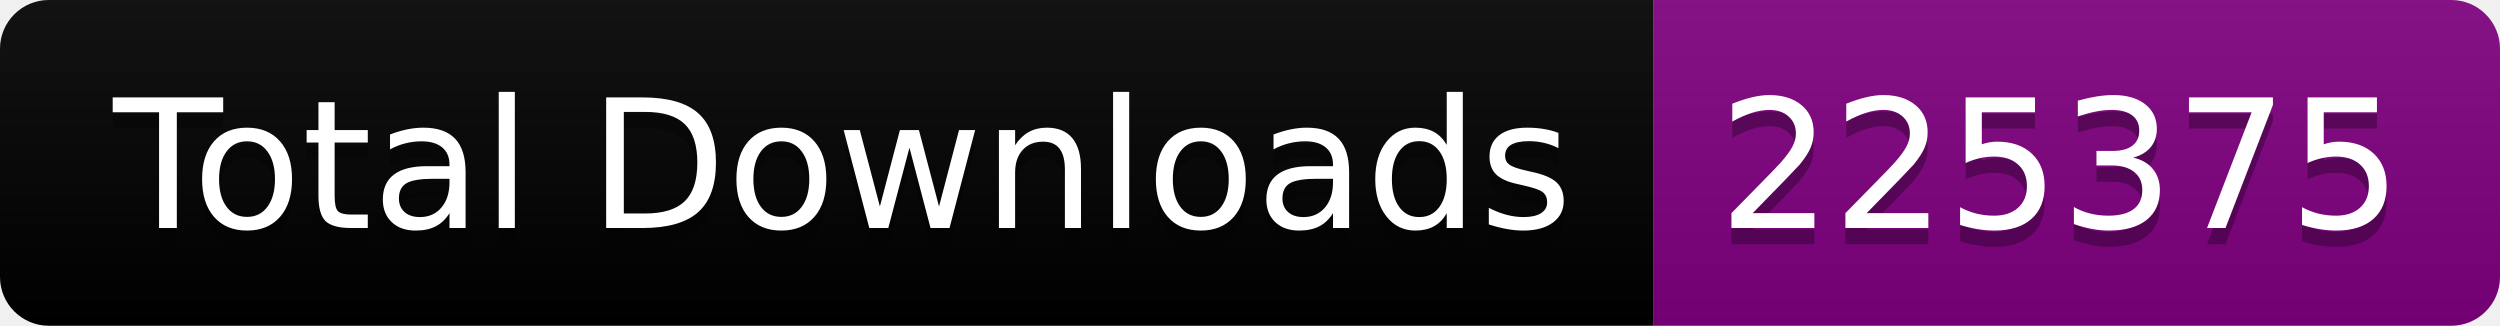
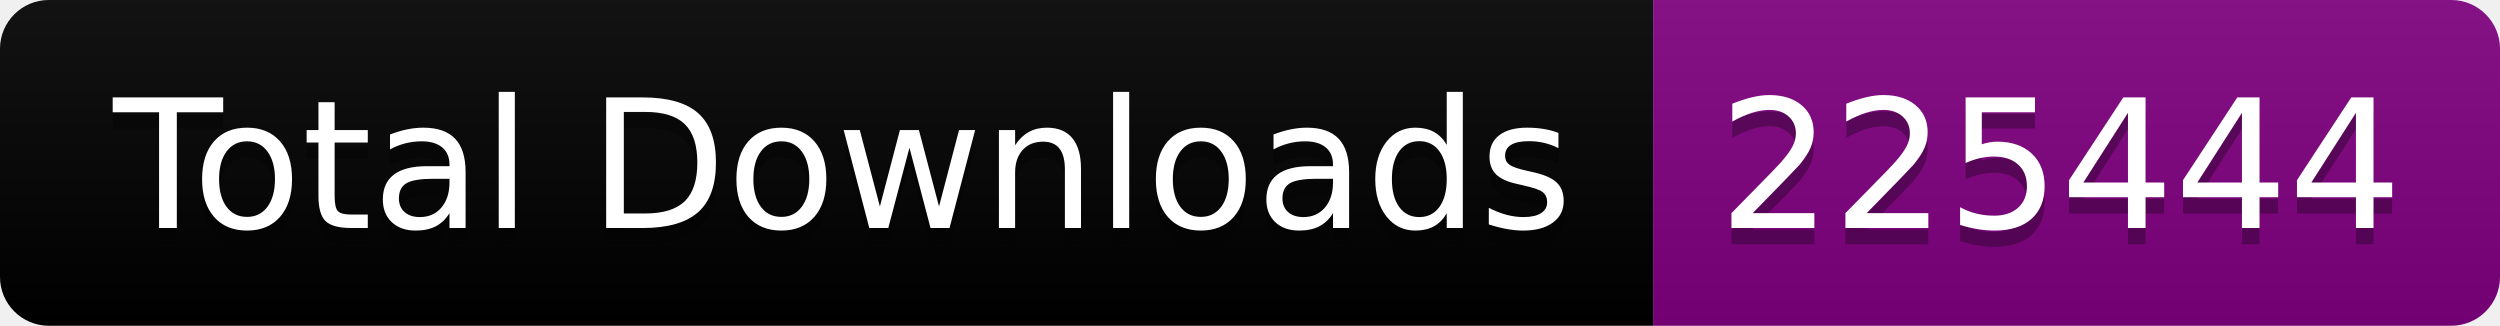
<svg xmlns="http://www.w3.org/2000/svg" width="153.5" height="20">
  <linearGradient id="smooth" x2="0" y2="100%">
    <stop offset="0" stop-color="#bbb" stop-opacity=".1" />
    <stop offset="1" stop-opacity=".1" />
  </linearGradient>
  <clipPath id="round">
    <rect width="153.5" height="20" rx="3" fill="#fff" />
  </clipPath>
  <g clip-path="url(#round)">
    <rect width="101.5" height="20" fill="black" />
    <rect x="101.5" width="52.0" height="20" fill="purple" />
    <rect width="153.5" height="20" fill="url(#smooth)" />
  </g>
  <g fill="#fff" text-anchor="middle" font-family="DejaVu Sans,Verdana,Geneva,sans-serif" font-size="110">
    <text x="517.5" y="150" fill="#010101" fill-opacity=".3" transform="scale(0.1)" textLength="915.0" lengthAdjust="spacing">Total Downloads</text>
    <text x="517.5" y="140" transform="scale(0.1)" textLength="915.0" lengthAdjust="spacing">Total Downloads</text>
-     <text x="1265.0" y="150" fill="#010101" fill-opacity=".3" transform="scale(0.1)" textLength="420.0" lengthAdjust="spacing">225375</text>
-     <text x="1265.0" y="140" transform="scale(0.1)" textLength="420.0" lengthAdjust="spacing">225375</text>
+     <text x="1265.0" y="150" fill="#010101" fill-opacity=".3" transform="scale(0.1)" textLength="420.0" lengthAdjust="spacing">225444</text>
+     <text x="1265.0" y="140" transform="scale(0.1)" textLength="420.0" lengthAdjust="spacing">225444</text>
  </g>
</svg>
